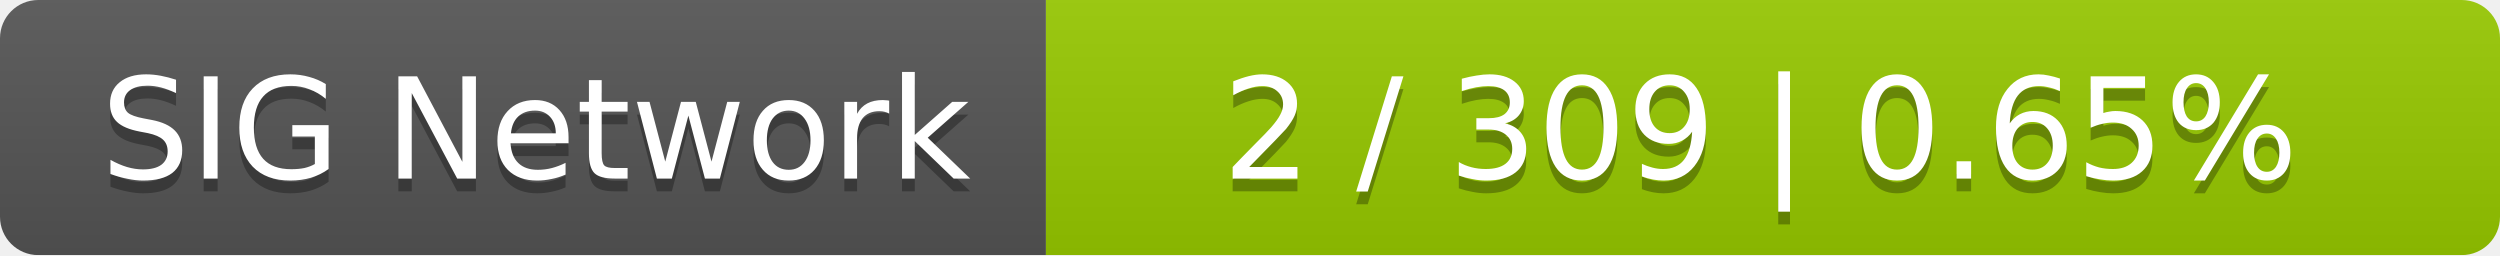
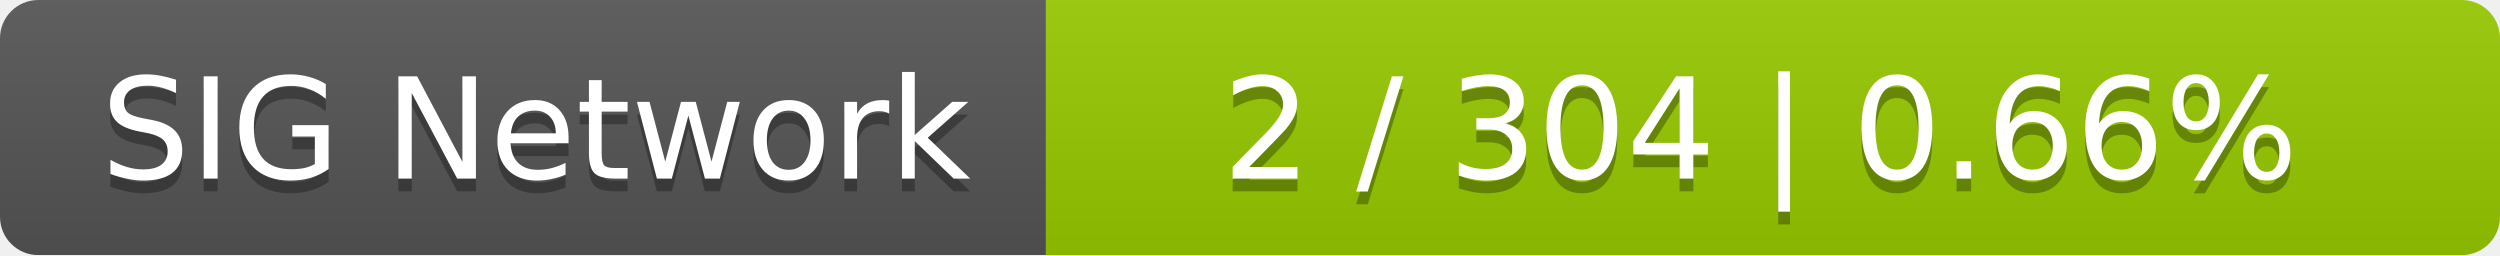
<svg xmlns="http://www.w3.org/2000/svg" width="196" height="20">
  <linearGradient id="smooth" x2="0" y2="100%">
    <stop offset="0" stop-color="#bbb" stop-opacity=".1" />
    <stop offset="1" stop-opacity=".1" />
  </linearGradient>
  <mask id="round">
    <rect width="196" height="20" rx="3" fill="#fff" />
  </mask>
  <g mask="url(#round)">
    <rect width="82" height="20" fill="#555" />
    <rect x="82" width="114" height="20" fill="#97ca00" />
    <rect width="196" height="20" fill="url(#smooth)" />
  </g>
  <g fill="#fff" text-anchor="middle" font-family="DejaVu Sans,Verdana,Geneva,sans-serif" font-size="11">
    <text x="42" y="15" fill="#010101" fill-opacity=".3">SIG Network</text>
    <text x="42" y="14">SIG Network</text>
-     <text x="138" y="15" fill="#010101" fill-opacity=".3">2 / 309    |    0.65%</text>
-     <text x="138" y="14">2 / 309    |    0.65%</text>
+     <text x="138" y="15" fill="#010101" fill-opacity=".3">2 / 304    |    0.66%</text>
+     <text x="138" y="14">2 / 304    |    0.66%</text>
  </g>
</svg>
